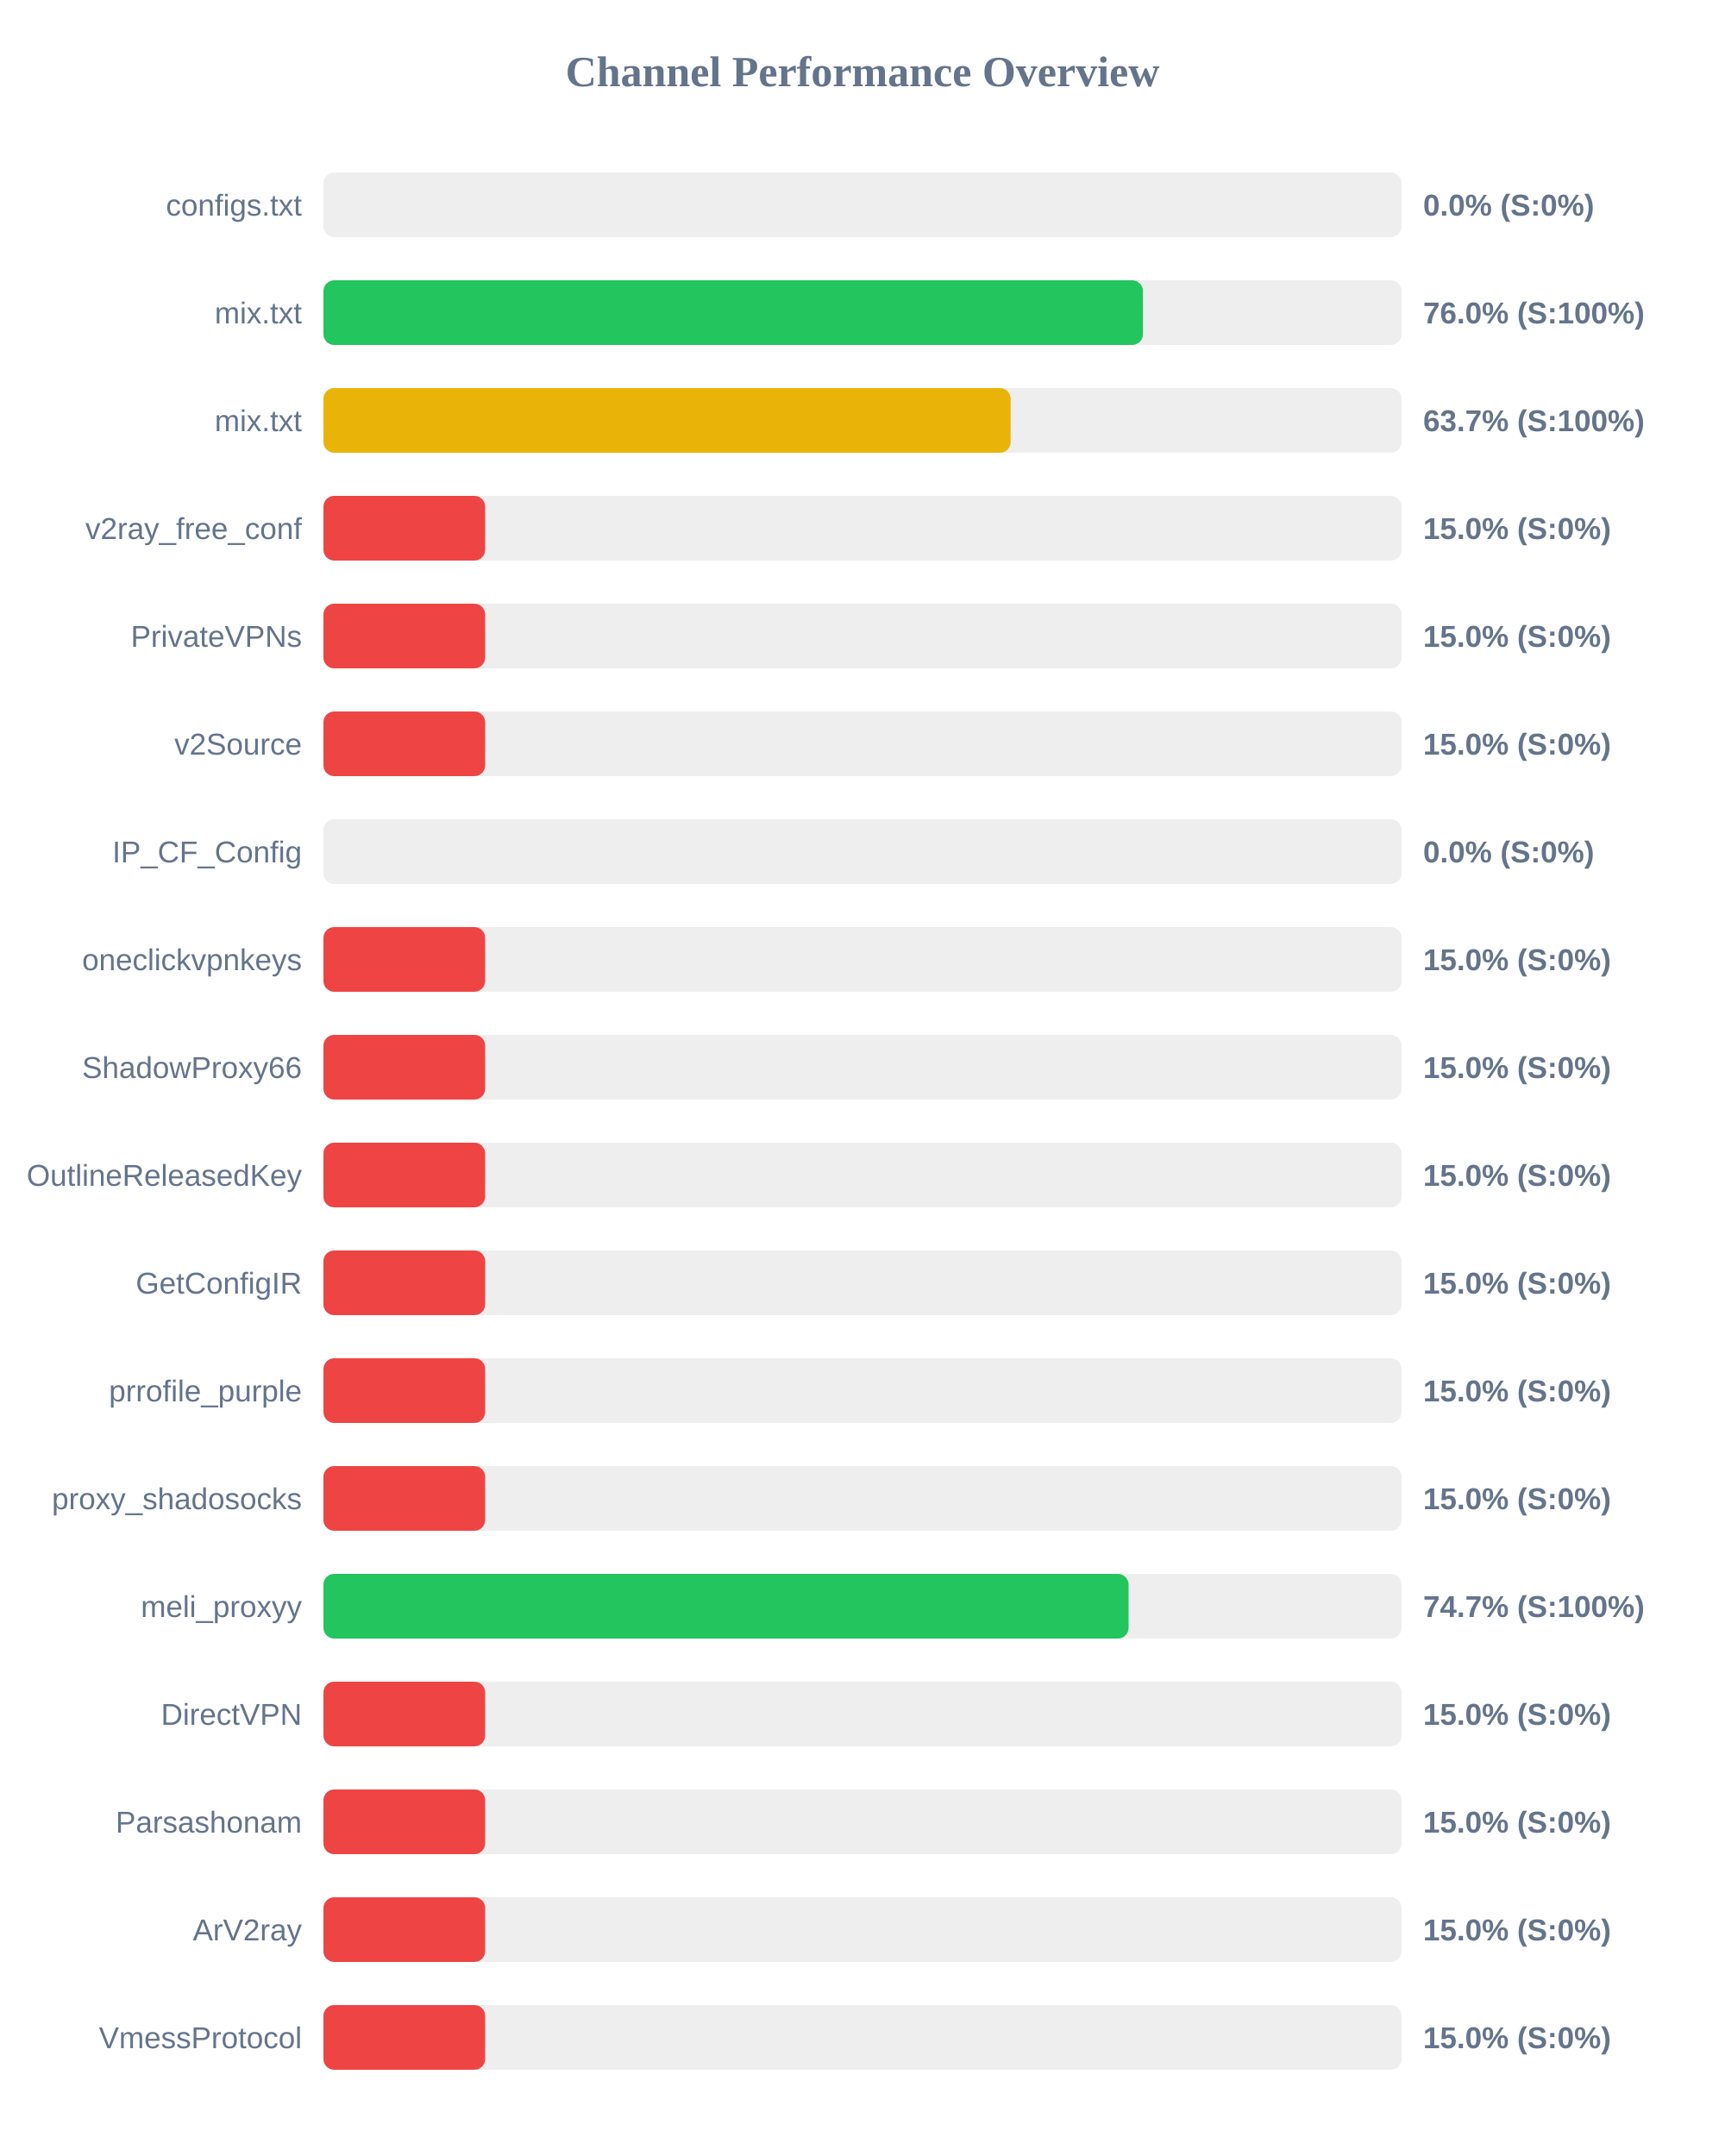
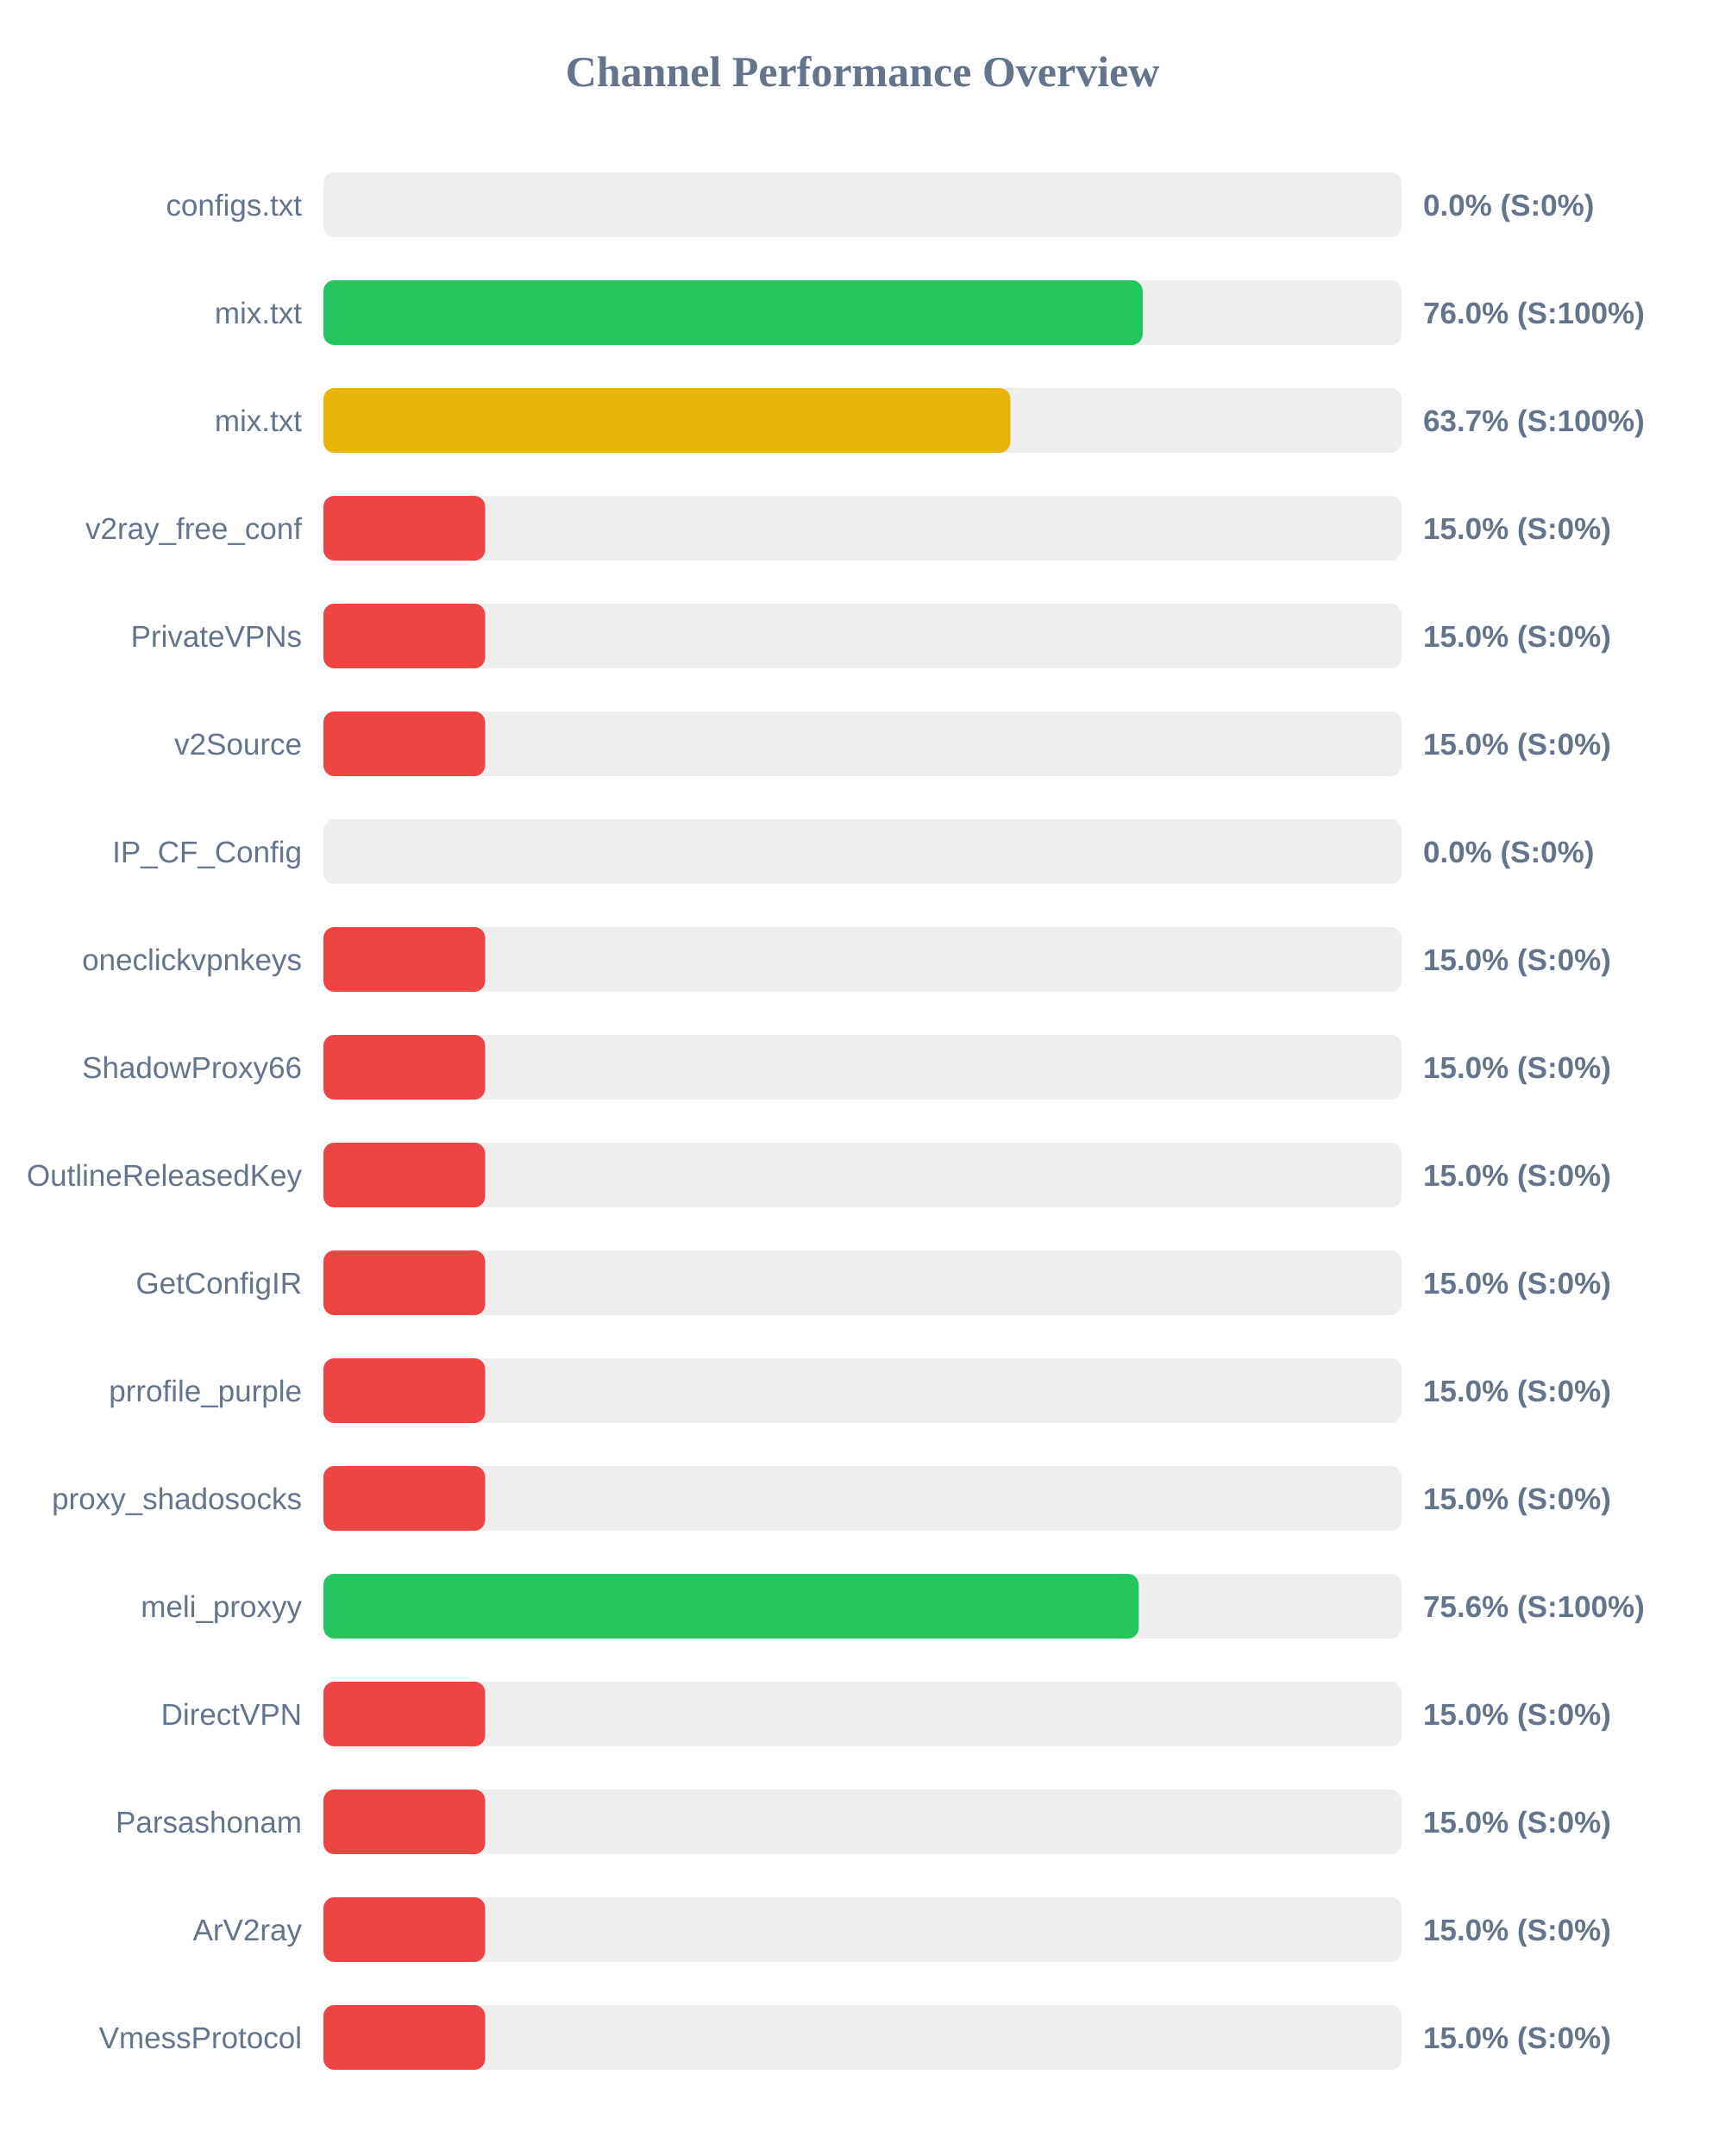
<svg xmlns="http://www.w3.org/2000/svg" width="800" height="1000" version="1.1">
  <style>
        .row { font: 14px Arial; fill: #64748b; }
        .score { font: bold 14px Arial; fill: #64748b; }
    </style>
  <text x="400" y="40" text-anchor="middle" font-size="20px" font-weight="bold" fill="#64748b">Channel Performance Overview</text>
  <rect x="150" y="80" width="500" height="30" fill="#eee" rx="5" />
  <rect x="150" y="80" width="0.0" height="30" fill="#ef4444" rx="5" />
  <text x="140" y="100" text-anchor="end" class="row">configs.txt</text>
  <text x="660" y="100" text-anchor="start" class="score">0.0% (S:0%)</text>
  <rect x="150" y="130" width="500" height="30" fill="#eee" rx="5" />
-   <rect x="150" y="130" width="380.05" height="30" fill="#22c55e" rx="5" />
+   <rect x="150" y="130" width="379.95" height="30" fill="#22c55e" rx="5" />
  <text x="140" y="150" text-anchor="end" class="row">mix.txt</text>
  <text x="660" y="150" text-anchor="start" class="score">76.0% (S:100%)</text>
  <rect x="150" y="180" width="500" height="30" fill="#eee" rx="5" />
-   <rect x="150" y="180" width="318.7" height="30" fill="#eab308" rx="5" />
+   <rect x="150" y="180" width="318.6" height="30" fill="#eab308" rx="5" />
  <text x="140" y="200" text-anchor="end" class="row">mix.txt</text>
  <text x="660" y="200" text-anchor="start" class="score">63.7% (S:100%)</text>
  <rect x="150" y="230" width="500" height="30" fill="#eee" rx="5" />
  <rect x="150" y="230" width="75.0" height="30" fill="#ef4444" rx="5" />
  <text x="140" y="250" text-anchor="end" class="row">v2ray_free_conf</text>
  <text x="660" y="250" text-anchor="start" class="score">15.0% (S:0%)</text>
  <rect x="150" y="280" width="500" height="30" fill="#eee" rx="5" />
  <rect x="150" y="280" width="75.0" height="30" fill="#ef4444" rx="5" />
  <text x="140" y="300" text-anchor="end" class="row">PrivateVPNs</text>
  <text x="660" y="300" text-anchor="start" class="score">15.0% (S:0%)</text>
  <rect x="150" y="330" width="500" height="30" fill="#eee" rx="5" />
  <rect x="150" y="330" width="75.0" height="30" fill="#ef4444" rx="5" />
  <text x="140" y="350" text-anchor="end" class="row">v2Source</text>
  <text x="660" y="350" text-anchor="start" class="score">15.0% (S:0%)</text>
  <rect x="150" y="380" width="500" height="30" fill="#eee" rx="5" />
  <rect x="150" y="380" width="0.0" height="30" fill="#ef4444" rx="5" />
  <text x="140" y="400" text-anchor="end" class="row">IP_CF_Config</text>
  <text x="660" y="400" text-anchor="start" class="score">0.0% (S:0%)</text>
  <rect x="150" y="430" width="500" height="30" fill="#eee" rx="5" />
  <rect x="150" y="430" width="75.0" height="30" fill="#ef4444" rx="5" />
  <text x="140" y="450" text-anchor="end" class="row">oneclickvpnkeys</text>
  <text x="660" y="450" text-anchor="start" class="score">15.0% (S:0%)</text>
  <rect x="150" y="480" width="500" height="30" fill="#eee" rx="5" />
  <rect x="150" y="480" width="75.0" height="30" fill="#ef4444" rx="5" />
  <text x="140" y="500" text-anchor="end" class="row">ShadowProxy66</text>
  <text x="660" y="500" text-anchor="start" class="score">15.0% (S:0%)</text>
  <rect x="150" y="530" width="500" height="30" fill="#eee" rx="5" />
  <rect x="150" y="530" width="75.0" height="30" fill="#ef4444" rx="5" />
  <text x="140" y="550" text-anchor="end" class="row">OutlineReleasedKey</text>
  <text x="660" y="550" text-anchor="start" class="score">15.0% (S:0%)</text>
  <rect x="150" y="580" width="500" height="30" fill="#eee" rx="5" />
  <rect x="150" y="580" width="75.0" height="30" fill="#ef4444" rx="5" />
  <text x="140" y="600" text-anchor="end" class="row">GetConfigIR</text>
  <text x="660" y="600" text-anchor="start" class="score">15.0% (S:0%)</text>
  <rect x="150" y="630" width="500" height="30" fill="#eee" rx="5" />
  <rect x="150" y="630" width="75.0" height="30" fill="#ef4444" rx="5" />
  <text x="140" y="650" text-anchor="end" class="row">prrofile_purple</text>
  <text x="660" y="650" text-anchor="start" class="score">15.0% (S:0%)</text>
  <rect x="150" y="680" width="500" height="30" fill="#eee" rx="5" />
  <rect x="150" y="680" width="75.0" height="30" fill="#ef4444" rx="5" />
  <text x="140" y="700" text-anchor="end" class="row">proxy_shadosocks</text>
  <text x="660" y="700" text-anchor="start" class="score">15.0% (S:0%)</text>
  <rect x="150" y="730" width="500" height="30" fill="#eee" rx="5" />
-   <rect x="150" y="730" width="373.4" height="30" fill="#22c55e" rx="5" />
+   <rect x="150" y="730" width="378.1" height="30" fill="#22c55e" rx="5" />
  <text x="140" y="750" text-anchor="end" class="row">meli_proxyy</text>
-   <text x="660" y="750" text-anchor="start" class="score">74.7% (S:100%)</text>
+   <text x="660" y="750" text-anchor="start" class="score">75.6% (S:100%)</text>
  <rect x="150" y="780" width="500" height="30" fill="#eee" rx="5" />
  <rect x="150" y="780" width="75.0" height="30" fill="#ef4444" rx="5" />
  <text x="140" y="800" text-anchor="end" class="row">DirectVPN</text>
  <text x="660" y="800" text-anchor="start" class="score">15.0% (S:0%)</text>
  <rect x="150" y="830" width="500" height="30" fill="#eee" rx="5" />
  <rect x="150" y="830" width="75.0" height="30" fill="#ef4444" rx="5" />
  <text x="140" y="850" text-anchor="end" class="row">Parsashonam</text>
  <text x="660" y="850" text-anchor="start" class="score">15.0% (S:0%)</text>
  <rect x="150" y="880" width="500" height="30" fill="#eee" rx="5" />
  <rect x="150" y="880" width="75.0" height="30" fill="#ef4444" rx="5" />
  <text x="140" y="900" text-anchor="end" class="row">ArV2ray</text>
  <text x="660" y="900" text-anchor="start" class="score">15.0% (S:0%)</text>
  <rect x="150" y="930" width="500" height="30" fill="#eee" rx="5" />
  <rect x="150" y="930" width="75.0" height="30" fill="#ef4444" rx="5" />
  <text x="140" y="950" text-anchor="end" class="row">VmessProtocol</text>
  <text x="660" y="950" text-anchor="start" class="score">15.0% (S:0%)</text>
</svg>
